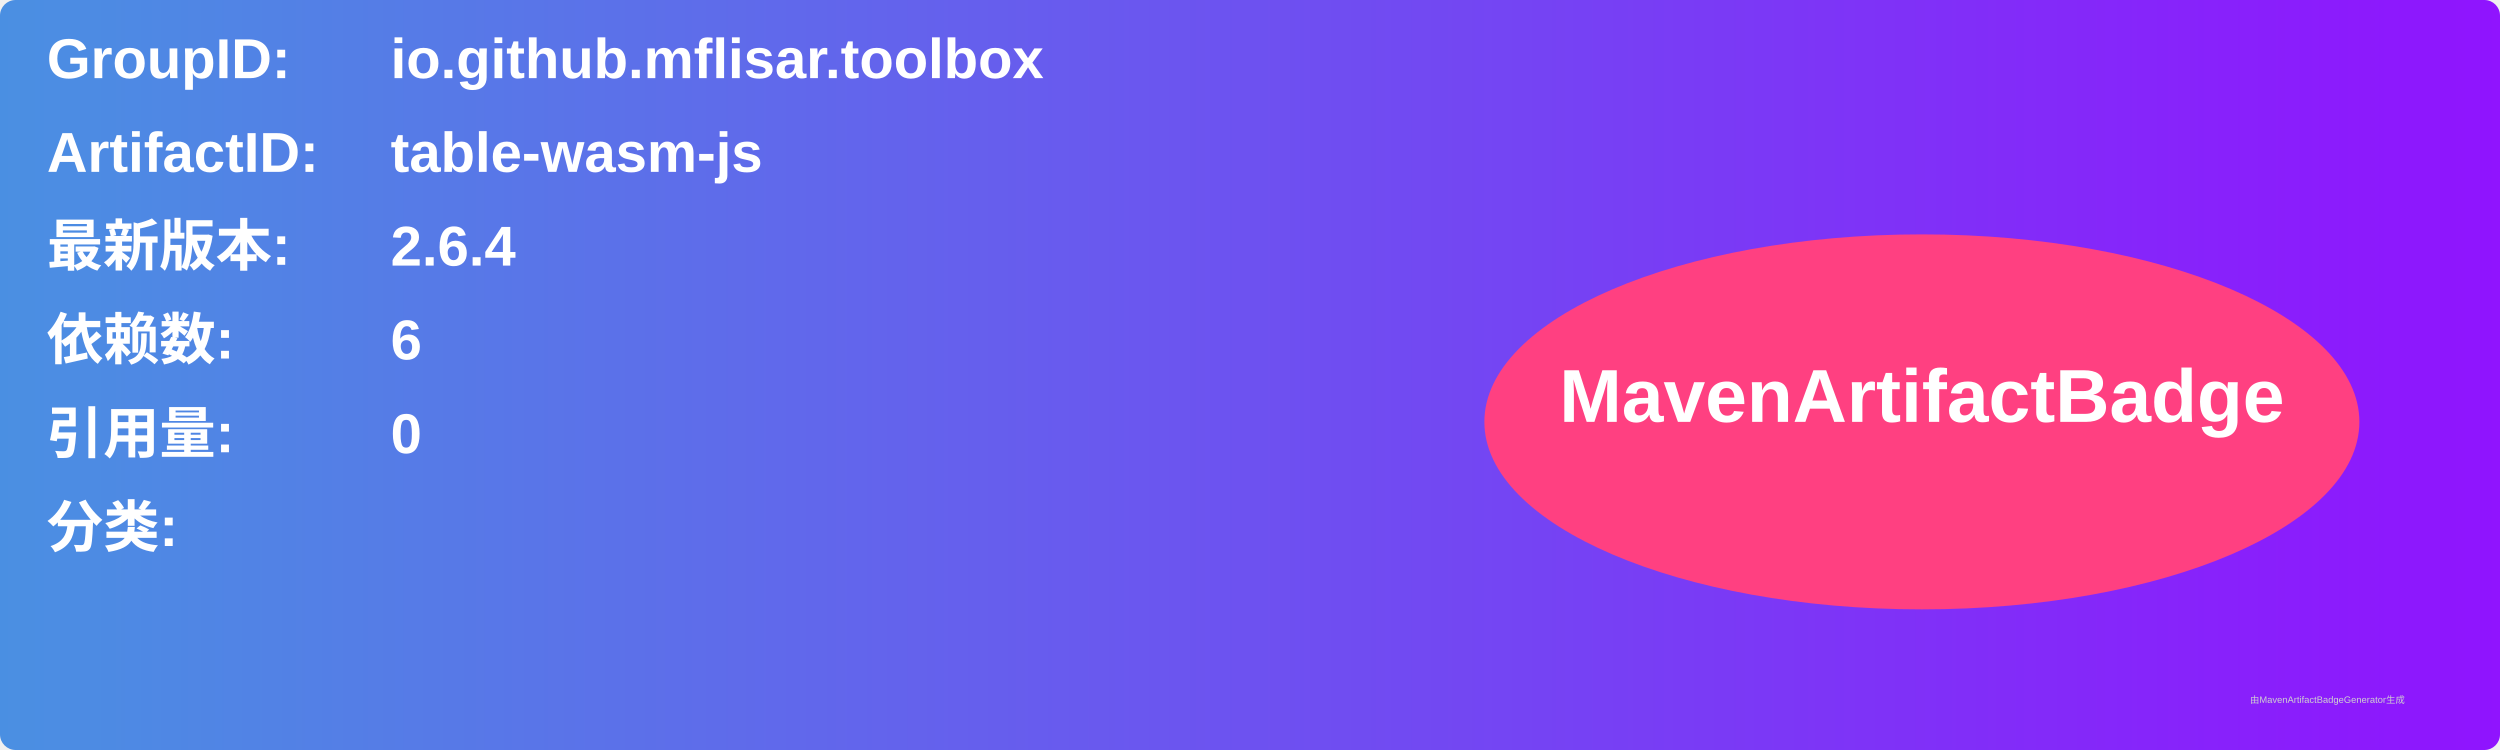
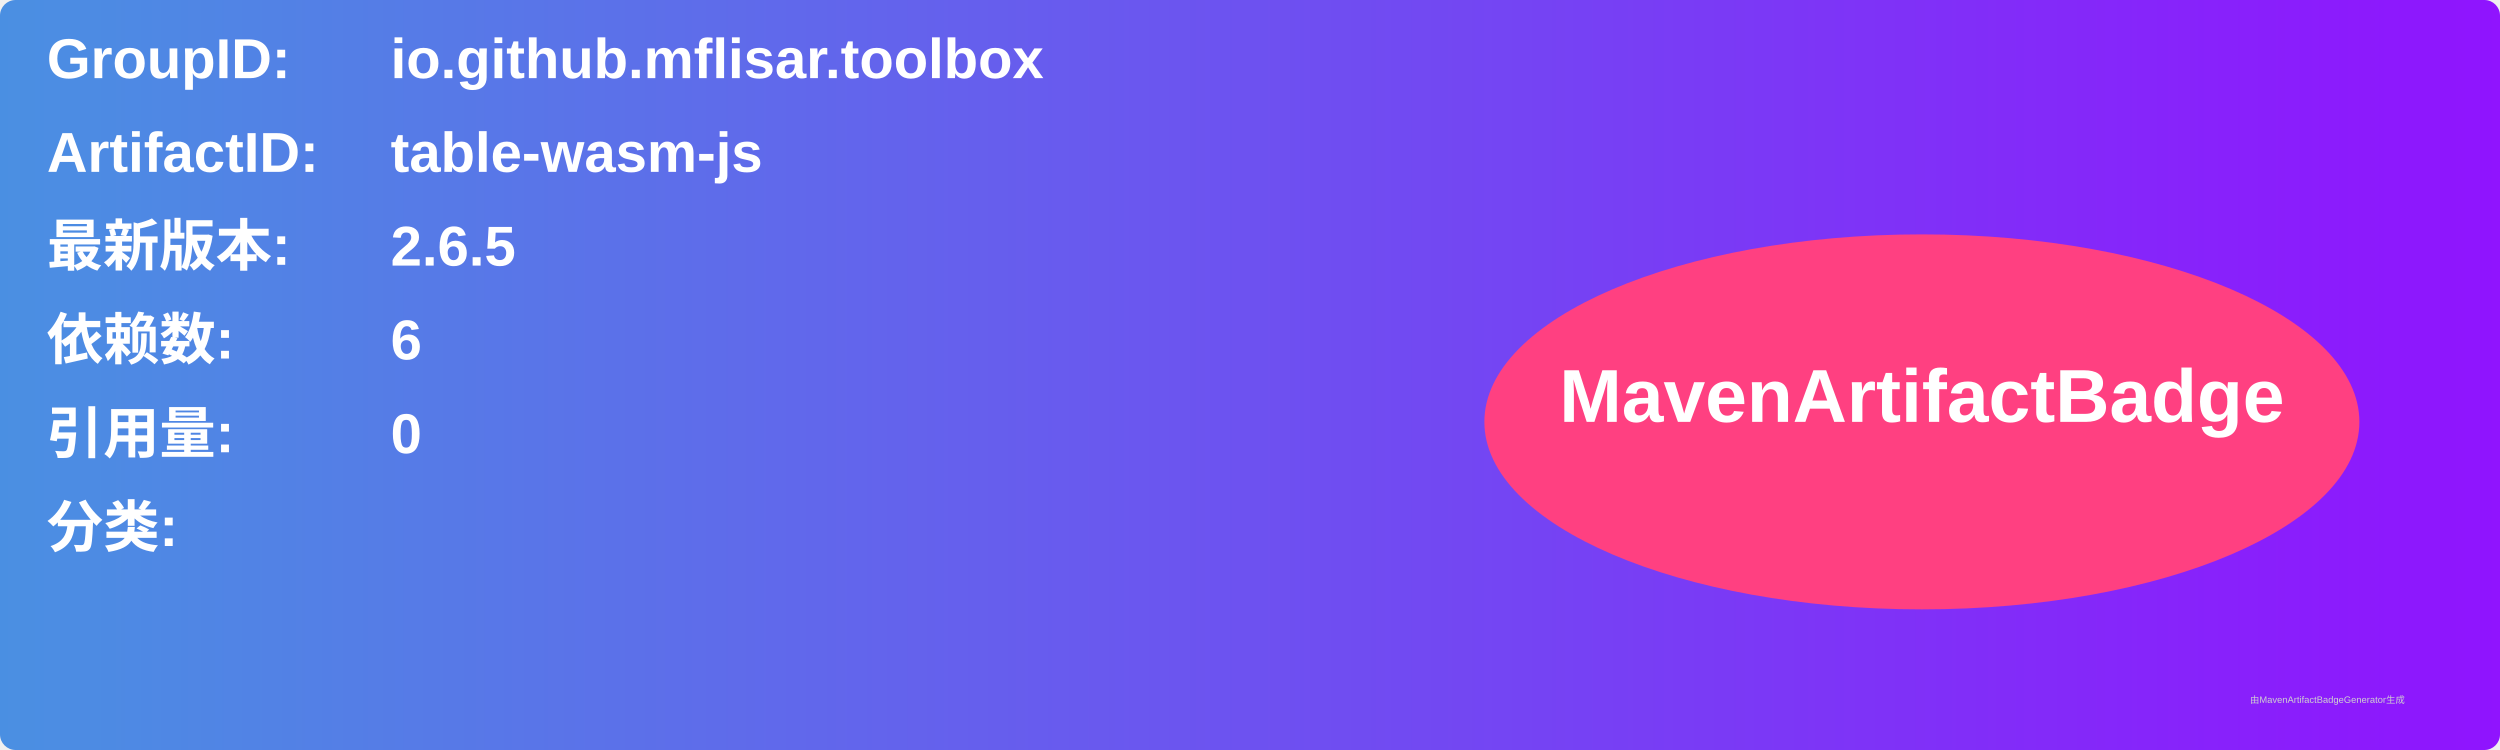
<svg xmlns="http://www.w3.org/2000/svg" width="800" height="240" viewBox="0 0 800 240">
  <linearGradient id="grad" x1="0%" y1="0%" x2="100%" y2="0%">
    <stop offset="0%" stop-color="#4a90e2" />
    <stop offset="100%" stop-color="#9013fe" />
  </linearGradient>
  <rect width="100%" height="100%" rx="5" ry="5" fill="url(#grad)" />
  <g transform="translate(15, 15)">
    <text x="0" y="10" font-family="Arial" font-size="18" fill="white" font-weight="bold" width="260">GroupID:</text>
    <text x="110" y="10" font-family="Arial" font-size="18" fill="white" font-weight="bold" width="460">io.github.mflisar.toolbox</text>
    <text x="0" y="40" font-family="Arial" font-size="18" fill="white" font-weight="bold" width="260">ArtifactID:</text>
    <text x="110" y="40" font-family="Arial" font-size="18" fill="white" font-weight="bold" width="460">table-wasm-js</text>
    <text x="0" y="70" font-family="Arial" font-size="18" fill="white" font-weight="bold">最新版本:</text>
    <text x="110" y="70" font-family="Arial" font-size="18" fill="white" font-weight="bold">
-       <tspan font-weight="bold">2.6.4</tspan>
+       <tspan font-weight="bold">2.6.5</tspan>
    </text>
    <text x="0" y="100" font-family="Arial" font-size="18" fill="white" font-weight="bold">依赖数: </text>
    <text x="110" y="100" font-family="Arial" font-size="18" fill="white">
      <tspan font-weight="bold">6</tspan>
    </text>
    <text x="0" y="130" font-family="Arial" font-size="18" fill="white" font-weight="bold">引用量: </text>
    <text x="110" y="130" font-family="Arial" font-size="18" fill="white">
      <tspan font-weight="bold">0</tspan>
    </text>
    <text x="0" y="160" font-family="Arial" font-size="18" fill="white" font-weight="bold">分类:</text>
    <text x="10" y="190" font-family="Arial" font-size="10" fill="white">
      <tspan font-weight="bold" />
    </text>
    <ellipse cx="600" cy="120" rx="140" ry="60" fill="#ff4081" />
    <text x="600" y="120" text-anchor="middle" font-family="Arial" font-size="24" fill="white" font-weight="bold">MavenArtifactBadge</text>
  </g>
  <text x="720" y="225" font-family="Arial" font-size="3" fill="#d0d0d0">由MavenArtifactBadgeGenerator生成</text>
</svg>
